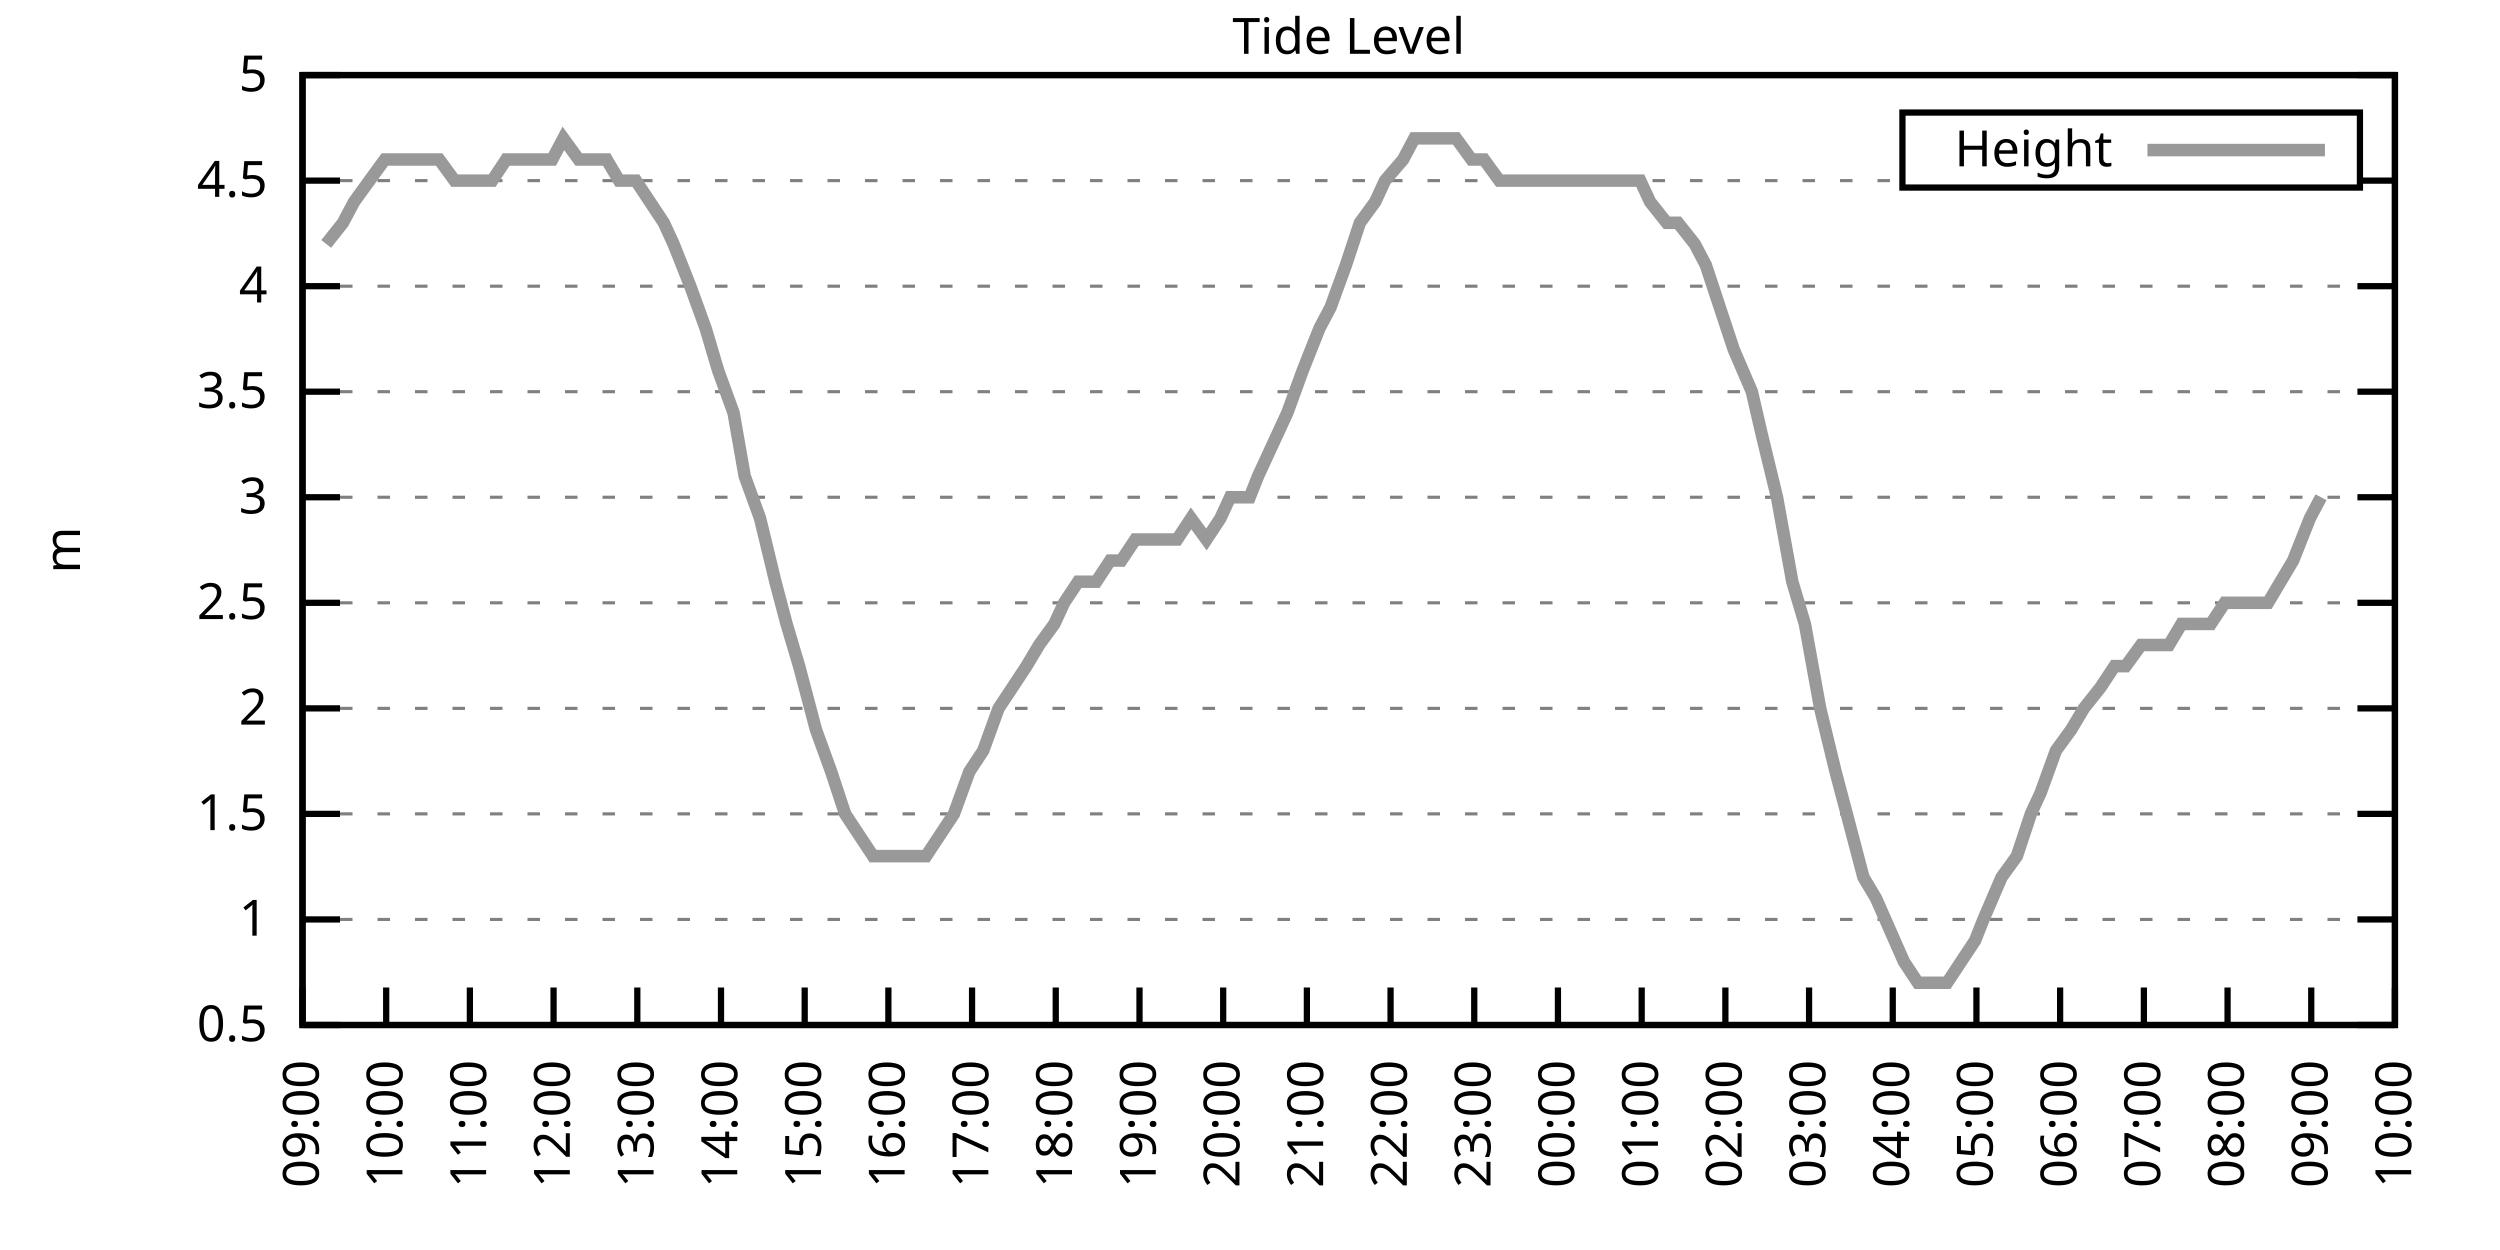
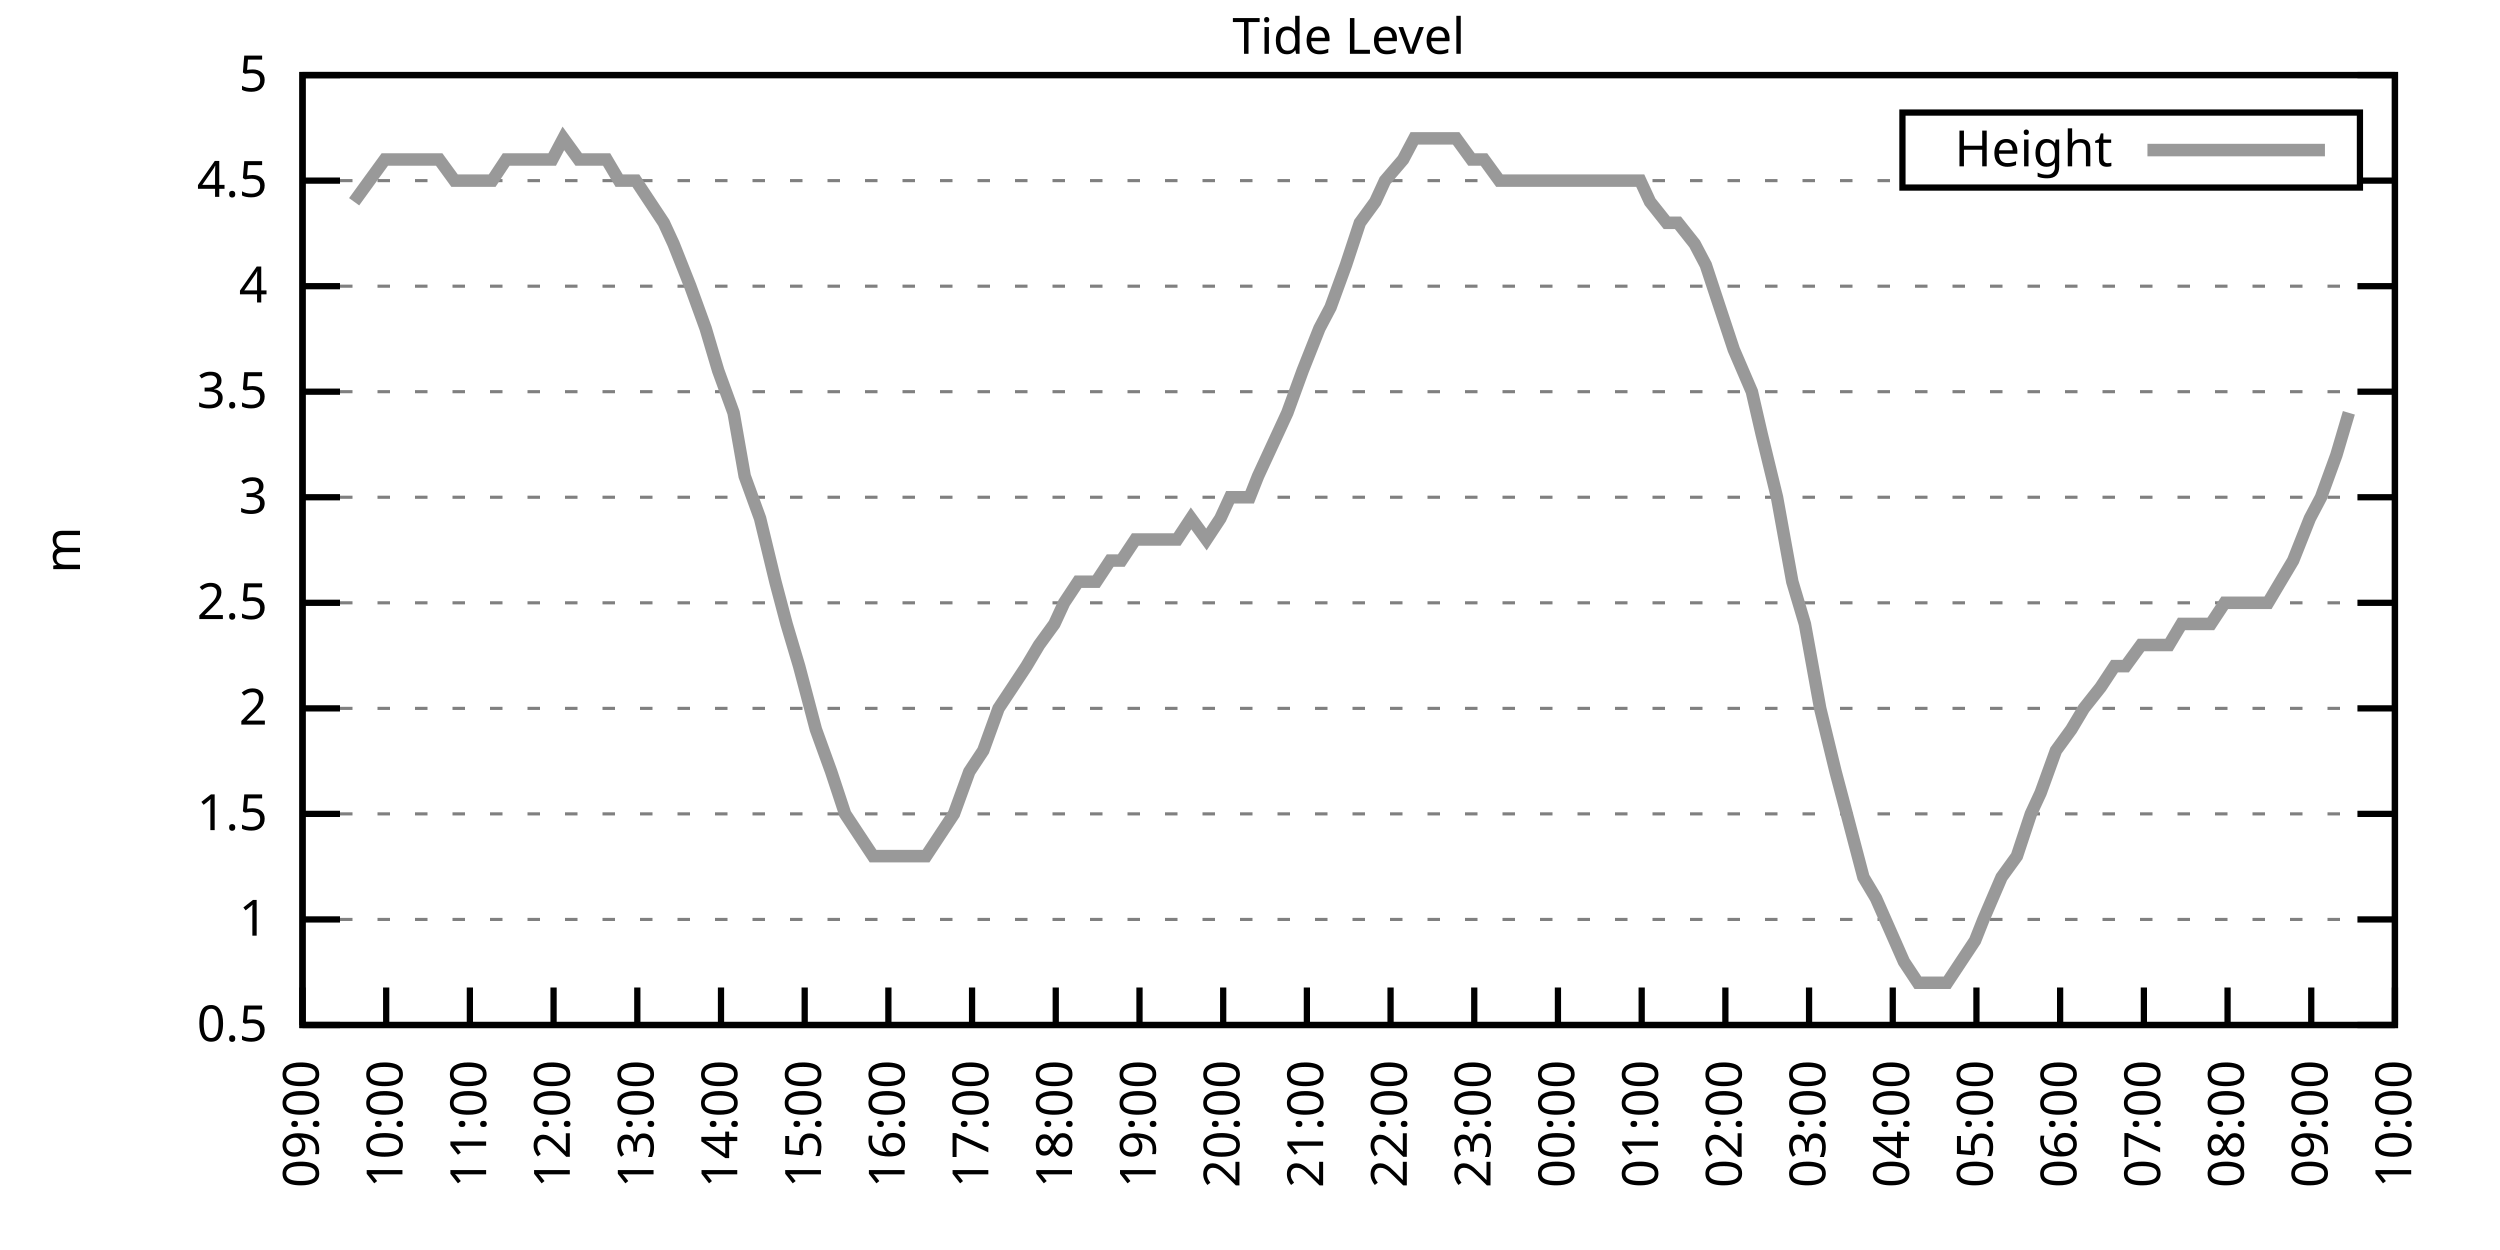
<svg xmlns="http://www.w3.org/2000/svg" xmlns:xlink="http://www.w3.org/1999/xlink" width="400" height="200" viewBox="0 0 400 200">
  <g id="gnuplot_canvas">
    <rect x="0" y="0" width="400" height="200" fill="none" />
    <defs>
      <circle id="gpDot" r="0.5" stroke-width="0.5" stroke="currentColor" />
      <path id="gpPt0" stroke-width="0.333" stroke="currentColor" d="M-1,0 h2 M0,-1 v2" />
      <path id="gpPt1" stroke-width="0.333" stroke="currentColor" d="M-1,-1 L1,1 M1,-1 L-1,1" />
      <path id="gpPt2" stroke-width="0.333" stroke="currentColor" d="M-1,0 L1,0 M0,-1 L0,1 M-1,-1 L1,1 M-1,1 L1,-1" />
      <rect id="gpPt3" stroke-width="0.333" stroke="currentColor" x="-1" y="-1" width="2" height="2" />
      <rect id="gpPt4" stroke-width="0.333" stroke="currentColor" fill="currentColor" x="-1" y="-1" width="2" height="2" />
      <circle id="gpPt5" stroke-width="0.333" stroke="currentColor" cx="0" cy="0" r="1" />
      <use xlink:href="#gpPt5" id="gpPt6" fill="currentColor" stroke="none" />
      <path id="gpPt7" stroke-width="0.333" stroke="currentColor" d="M0,-1.33 L-1.33,0.67 L1.33,0.67 z" />
      <use xlink:href="#gpPt7" id="gpPt8" fill="currentColor" stroke="none" />
      <use xlink:href="#gpPt7" id="gpPt9" stroke="currentColor" transform="rotate(180)" />
      <use xlink:href="#gpPt9" id="gpPt10" fill="currentColor" stroke="none" />
      <use xlink:href="#gpPt3" id="gpPt11" stroke="currentColor" transform="rotate(45)" />
      <use xlink:href="#gpPt11" id="gpPt12" fill="currentColor" stroke="none" />
      <path id="gpPt13" stroke-width="0.333" stroke="currentColor" d="M0,1.330 L1.265,0.411 L0.782,-1.067 L-0.782,-1.076 L-1.265,0.411 z" />
      <use xlink:href="#gpPt13" id="gpPt14" fill="currentColor" stroke="none" />
      <filter id="textbox" filterUnits="objectBoundingBox" x="0" y="0" height="1" width="1">
        <feFlood flood-color="white" flood-opacity="1" result="bgnd" />
        <feComposite in="SourceGraphic" in2="bgnd" operator="atop" />
      </filter>
      <filter id="greybox" filterUnits="objectBoundingBox" x="0" y="0" height="1" width="1">
        <feFlood flood-color="lightgrey" flood-opacity="1" result="grey" />
        <feComposite in="SourceGraphic" in2="grey" operator="atop" />
      </filter>
    </defs>
    <g fill="none" color="white" stroke="currentColor" stroke-width="1.00" stroke-linecap="butt" stroke-linejoin="miter">
</g>
    <g fill="none" color="black" stroke="currentColor" stroke-width="1.00" stroke-linecap="butt" stroke-linejoin="miter">
      <g stroke="none" shape-rendering="crispEdges">
        <polygon fill="rgb(255, 255, 255)" points="48.40,164.00 383.18,164.00 383.18,12.02 48.40,12.02 " />
      </g>
    </g>
    <g fill="none" color="black" stroke="currentColor" stroke-width="1.00" stroke-linecap="butt" stroke-linejoin="miter">
</g>
    <g fill="none" color="black" stroke="black" stroke-width="0.50" stroke-linecap="butt" stroke-linejoin="miter">
</g>
    <g fill="none" color="gray" stroke="currentColor" stroke-width="0.50" stroke-linecap="butt" stroke-linejoin="miter">
      <path stroke="gray" stroke-dasharray="2,4" class="gridline" d="M48.40,164.00 L383.19,164.00  " />
    </g>
    <g fill="none" color="gray" stroke="gray" stroke-width="1.00" stroke-linecap="butt" stroke-linejoin="miter">
</g>
    <g fill="none" color="black" stroke="currentColor" stroke-width="1.00" stroke-linecap="butt" stroke-linejoin="miter">
      <path stroke="black" d="M48.40,164.00 L54.40,164.00 M383.19,164.00 L377.19,164.00  " />
      <g transform="translate(42.80,166.60)" stroke="none" fill="black" font-family="Sans" font-size="8.00" text-anchor="end">
        <text>
          <tspan font-family="Sans"> 0.5</tspan>
        </text>
      </g>
    </g>
    <g fill="none" color="black" stroke="currentColor" stroke-width="1.00" stroke-linecap="butt" stroke-linejoin="miter">
</g>
    <g fill="none" color="black" stroke="black" stroke-width="0.50" stroke-linecap="butt" stroke-linejoin="miter">
</g>
    <g fill="none" color="gray" stroke="currentColor" stroke-width="0.50" stroke-linecap="butt" stroke-linejoin="miter">
      <path stroke="gray" stroke-dasharray="2,4" class="gridline" d="M48.40,147.11 L383.19,147.11  " />
    </g>
    <g fill="none" color="gray" stroke="gray" stroke-width="1.00" stroke-linecap="butt" stroke-linejoin="miter">
</g>
    <g fill="none" color="black" stroke="currentColor" stroke-width="1.00" stroke-linecap="butt" stroke-linejoin="miter">
      <path stroke="black" d="M48.40,147.11 L54.40,147.11 M383.19,147.11 L377.19,147.11  " />
      <g transform="translate(42.80,149.71)" stroke="none" fill="black" font-family="Sans" font-size="8.00" text-anchor="end">
        <text>
          <tspan font-family="Sans"> 1</tspan>
        </text>
      </g>
    </g>
    <g fill="none" color="black" stroke="currentColor" stroke-width="1.00" stroke-linecap="butt" stroke-linejoin="miter">
</g>
    <g fill="none" color="black" stroke="black" stroke-width="0.50" stroke-linecap="butt" stroke-linejoin="miter">
</g>
    <g fill="none" color="gray" stroke="currentColor" stroke-width="0.50" stroke-linecap="butt" stroke-linejoin="miter">
      <path stroke="gray" stroke-dasharray="2,4" class="gridline" d="M48.40,130.22 L383.19,130.22  " />
    </g>
    <g fill="none" color="gray" stroke="gray" stroke-width="1.00" stroke-linecap="butt" stroke-linejoin="miter">
</g>
    <g fill="none" color="black" stroke="currentColor" stroke-width="1.00" stroke-linecap="butt" stroke-linejoin="miter">
      <path stroke="black" d="M48.40,130.22 L54.40,130.22 M383.19,130.22 L377.19,130.22  " />
      <g transform="translate(42.80,132.82)" stroke="none" fill="black" font-family="Sans" font-size="8.00" text-anchor="end">
        <text>
          <tspan font-family="Sans"> 1.5</tspan>
        </text>
      </g>
    </g>
    <g fill="none" color="black" stroke="currentColor" stroke-width="1.00" stroke-linecap="butt" stroke-linejoin="miter">
</g>
    <g fill="none" color="black" stroke="black" stroke-width="0.50" stroke-linecap="butt" stroke-linejoin="miter">
</g>
    <g fill="none" color="gray" stroke="currentColor" stroke-width="0.50" stroke-linecap="butt" stroke-linejoin="miter">
      <path stroke="gray" stroke-dasharray="2,4" class="gridline" d="M48.40,113.34 L383.19,113.34  " />
    </g>
    <g fill="none" color="gray" stroke="gray" stroke-width="1.00" stroke-linecap="butt" stroke-linejoin="miter">
</g>
    <g fill="none" color="black" stroke="currentColor" stroke-width="1.00" stroke-linecap="butt" stroke-linejoin="miter">
      <path stroke="black" d="M48.40,113.34 L54.40,113.34 M383.19,113.34 L377.19,113.34  " />
      <g transform="translate(42.80,115.94)" stroke="none" fill="black" font-family="Sans" font-size="8.00" text-anchor="end">
        <text>
          <tspan font-family="Sans"> 2</tspan>
        </text>
      </g>
    </g>
    <g fill="none" color="black" stroke="currentColor" stroke-width="1.00" stroke-linecap="butt" stroke-linejoin="miter">
</g>
    <g fill="none" color="black" stroke="black" stroke-width="0.50" stroke-linecap="butt" stroke-linejoin="miter">
</g>
    <g fill="none" color="gray" stroke="currentColor" stroke-width="0.50" stroke-linecap="butt" stroke-linejoin="miter">
      <path stroke="gray" stroke-dasharray="2,4" class="gridline" d="M48.40,96.45 L383.19,96.45  " />
    </g>
    <g fill="none" color="gray" stroke="gray" stroke-width="1.00" stroke-linecap="butt" stroke-linejoin="miter">
</g>
    <g fill="none" color="black" stroke="currentColor" stroke-width="1.00" stroke-linecap="butt" stroke-linejoin="miter">
      <path stroke="black" d="M48.40,96.45 L54.40,96.45 M383.19,96.45 L377.19,96.45  " />
      <g transform="translate(42.80,99.05)" stroke="none" fill="black" font-family="Sans" font-size="8.00" text-anchor="end">
        <text>
          <tspan font-family="Sans"> 2.5</tspan>
        </text>
      </g>
    </g>
    <g fill="none" color="black" stroke="currentColor" stroke-width="1.00" stroke-linecap="butt" stroke-linejoin="miter">
</g>
    <g fill="none" color="black" stroke="black" stroke-width="0.50" stroke-linecap="butt" stroke-linejoin="miter">
</g>
    <g fill="none" color="gray" stroke="currentColor" stroke-width="0.50" stroke-linecap="butt" stroke-linejoin="miter">
      <path stroke="gray" stroke-dasharray="2,4" class="gridline" d="M48.40,79.56 L383.19,79.56  " />
    </g>
    <g fill="none" color="gray" stroke="gray" stroke-width="1.00" stroke-linecap="butt" stroke-linejoin="miter">
</g>
    <g fill="none" color="black" stroke="currentColor" stroke-width="1.00" stroke-linecap="butt" stroke-linejoin="miter">
      <path stroke="black" d="M48.40,79.56 L54.40,79.56 M383.19,79.56 L377.19,79.56  " />
      <g transform="translate(42.80,82.16)" stroke="none" fill="black" font-family="Sans" font-size="8.00" text-anchor="end">
        <text>
          <tspan font-family="Sans"> 3</tspan>
        </text>
      </g>
    </g>
    <g fill="none" color="black" stroke="currentColor" stroke-width="1.00" stroke-linecap="butt" stroke-linejoin="miter">
</g>
    <g fill="none" color="black" stroke="black" stroke-width="0.50" stroke-linecap="butt" stroke-linejoin="miter">
</g>
    <g fill="none" color="gray" stroke="currentColor" stroke-width="0.50" stroke-linecap="butt" stroke-linejoin="miter">
      <path stroke="gray" stroke-dasharray="2,4" class="gridline" d="M48.40,62.67 L383.19,62.67  " />
    </g>
    <g fill="none" color="gray" stroke="gray" stroke-width="1.00" stroke-linecap="butt" stroke-linejoin="miter">
</g>
    <g fill="none" color="black" stroke="currentColor" stroke-width="1.00" stroke-linecap="butt" stroke-linejoin="miter">
      <path stroke="black" d="M48.40,62.67 L54.40,62.67 M383.19,62.67 L377.19,62.67  " />
      <g transform="translate(42.80,65.27)" stroke="none" fill="black" font-family="Sans" font-size="8.00" text-anchor="end">
        <text>
          <tspan font-family="Sans"> 3.5</tspan>
        </text>
      </g>
    </g>
    <g fill="none" color="black" stroke="currentColor" stroke-width="1.00" stroke-linecap="butt" stroke-linejoin="miter">
</g>
    <g fill="none" color="black" stroke="black" stroke-width="0.50" stroke-linecap="butt" stroke-linejoin="miter">
</g>
    <g fill="none" color="gray" stroke="currentColor" stroke-width="0.50" stroke-linecap="butt" stroke-linejoin="miter">
      <path stroke="gray" stroke-dasharray="2,4" class="gridline" d="M48.40,45.79 L383.19,45.79  " />
    </g>
    <g fill="none" color="gray" stroke="gray" stroke-width="1.00" stroke-linecap="butt" stroke-linejoin="miter">
</g>
    <g fill="none" color="black" stroke="currentColor" stroke-width="1.00" stroke-linecap="butt" stroke-linejoin="miter">
      <path stroke="black" d="M48.40,45.79 L54.40,45.79 M383.19,45.79 L377.19,45.79  " />
      <g transform="translate(42.80,48.39)" stroke="none" fill="black" font-family="Sans" font-size="8.00" text-anchor="end">
        <text>
          <tspan font-family="Sans"> 4</tspan>
        </text>
      </g>
    </g>
    <g fill="none" color="black" stroke="currentColor" stroke-width="1.00" stroke-linecap="butt" stroke-linejoin="miter">
</g>
    <g fill="none" color="black" stroke="black" stroke-width="0.50" stroke-linecap="butt" stroke-linejoin="miter">
</g>
    <g fill="none" color="gray" stroke="currentColor" stroke-width="0.50" stroke-linecap="butt" stroke-linejoin="miter">
      <path stroke="gray" stroke-dasharray="2,4" class="gridline" d="M48.40,28.90 L304.39,28.90 M377.59,28.90 L383.19,28.90  " />
    </g>
    <g fill="none" color="gray" stroke="gray" stroke-width="1.00" stroke-linecap="butt" stroke-linejoin="miter">
</g>
    <g fill="none" color="black" stroke="currentColor" stroke-width="1.00" stroke-linecap="butt" stroke-linejoin="miter">
      <path stroke="black" d="M48.40,28.90 L54.40,28.90 M383.19,28.90 L377.19,28.90  " />
      <g transform="translate(42.80,31.50)" stroke="none" fill="black" font-family="Sans" font-size="8.00" text-anchor="end">
        <text>
          <tspan font-family="Sans"> 4.5</tspan>
        </text>
      </g>
    </g>
    <g fill="none" color="black" stroke="currentColor" stroke-width="1.00" stroke-linecap="butt" stroke-linejoin="miter">
</g>
    <g fill="none" color="black" stroke="black" stroke-width="0.50" stroke-linecap="butt" stroke-linejoin="miter">
</g>
    <g fill="none" color="gray" stroke="currentColor" stroke-width="0.50" stroke-linecap="butt" stroke-linejoin="miter">
      <path stroke="gray" stroke-dasharray="2,4" class="gridline" d="M48.40,12.01 L383.19,12.01  " />
    </g>
    <g fill="none" color="gray" stroke="gray" stroke-width="1.00" stroke-linecap="butt" stroke-linejoin="miter">
</g>
    <g fill="none" color="black" stroke="currentColor" stroke-width="1.00" stroke-linecap="butt" stroke-linejoin="miter">
      <path stroke="black" d="M48.40,12.01 L54.40,12.01 M383.19,12.01 L377.19,12.01  " />
      <g transform="translate(42.80,14.61)" stroke="none" fill="black" font-family="Sans" font-size="8.00" text-anchor="end">
        <text>
          <tspan font-family="Sans"> 5</tspan>
        </text>
      </g>
    </g>
    <g fill="none" color="black" stroke="currentColor" stroke-width="1.00" stroke-linecap="butt" stroke-linejoin="miter">
      <path stroke="black" d="M48.40,164.00 L48.40,158.00  " />
      <g transform="translate(51.00,169.60) rotate(270.00)" stroke="none" fill="black" font-family="Sans" font-size="8.00" text-anchor="end">
        <text>
          <tspan font-family="Sans">09:00</tspan>
        </text>
      </g>
    </g>
    <g fill="none" color="black" stroke="currentColor" stroke-width="1.00" stroke-linecap="butt" stroke-linejoin="miter">
      <path stroke="black" d="M61.79,164.00 L61.79,158.00  " />
      <g transform="translate(64.39,169.60) rotate(270.00)" stroke="none" fill="black" font-family="Sans" font-size="8.00" text-anchor="end">
        <text>
          <tspan font-family="Sans">10:00</tspan>
        </text>
      </g>
    </g>
    <g fill="none" color="black" stroke="currentColor" stroke-width="1.00" stroke-linecap="butt" stroke-linejoin="miter">
      <path stroke="black" d="M75.18,164.00 L75.18,158.00  " />
      <g transform="translate(77.78,169.60) rotate(270.00)" stroke="none" fill="black" font-family="Sans" font-size="8.00" text-anchor="end">
        <text>
          <tspan font-family="Sans">11:00</tspan>
        </text>
      </g>
    </g>
    <g fill="none" color="black" stroke="currentColor" stroke-width="1.00" stroke-linecap="butt" stroke-linejoin="miter">
      <path stroke="black" d="M88.57,164.00 L88.57,158.00  " />
      <g transform="translate(91.17,169.60) rotate(270.00)" stroke="none" fill="black" font-family="Sans" font-size="8.00" text-anchor="end">
        <text>
          <tspan font-family="Sans">12:00</tspan>
        </text>
      </g>
    </g>
    <g fill="none" color="black" stroke="currentColor" stroke-width="1.00" stroke-linecap="butt" stroke-linejoin="miter">
      <path stroke="black" d="M101.97,164.00 L101.97,158.00  " />
      <g transform="translate(104.57,169.60) rotate(270.00)" stroke="none" fill="black" font-family="Sans" font-size="8.00" text-anchor="end">
        <text>
          <tspan font-family="Sans">13:00</tspan>
        </text>
      </g>
    </g>
    <g fill="none" color="black" stroke="currentColor" stroke-width="1.00" stroke-linecap="butt" stroke-linejoin="miter">
      <path stroke="black" d="M115.36,164.00 L115.36,158.00  " />
      <g transform="translate(117.96,169.60) rotate(270.00)" stroke="none" fill="black" font-family="Sans" font-size="8.00" text-anchor="end">
        <text>
          <tspan font-family="Sans">14:00</tspan>
        </text>
      </g>
    </g>
    <g fill="none" color="black" stroke="currentColor" stroke-width="1.00" stroke-linecap="butt" stroke-linejoin="miter">
      <path stroke="black" d="M128.75,164.00 L128.75,158.00  " />
      <g transform="translate(131.35,169.60) rotate(270.00)" stroke="none" fill="black" font-family="Sans" font-size="8.00" text-anchor="end">
        <text>
          <tspan font-family="Sans">15:00</tspan>
        </text>
      </g>
    </g>
    <g fill="none" color="black" stroke="currentColor" stroke-width="1.00" stroke-linecap="butt" stroke-linejoin="miter">
      <path stroke="black" d="M142.14,164.00 L142.14,158.00  " />
      <g transform="translate(144.74,169.60) rotate(270.00)" stroke="none" fill="black" font-family="Sans" font-size="8.00" text-anchor="end">
        <text>
          <tspan font-family="Sans">16:00</tspan>
        </text>
      </g>
    </g>
    <g fill="none" color="black" stroke="currentColor" stroke-width="1.00" stroke-linecap="butt" stroke-linejoin="miter">
      <path stroke="black" d="M155.53,164.00 L155.53,158.00  " />
      <g transform="translate(158.13,169.60) rotate(270.00)" stroke="none" fill="black" font-family="Sans" font-size="8.00" text-anchor="end">
        <text>
          <tspan font-family="Sans">17:00</tspan>
        </text>
      </g>
    </g>
    <g fill="none" color="black" stroke="currentColor" stroke-width="1.00" stroke-linecap="butt" stroke-linejoin="miter">
      <path stroke="black" d="M168.92,164.00 L168.92,158.00  " />
      <g transform="translate(171.52,169.60) rotate(270.00)" stroke="none" fill="black" font-family="Sans" font-size="8.00" text-anchor="end">
        <text>
          <tspan font-family="Sans">18:00</tspan>
        </text>
      </g>
    </g>
    <g fill="none" color="black" stroke="currentColor" stroke-width="1.00" stroke-linecap="butt" stroke-linejoin="miter">
      <path stroke="black" d="M182.32,164.00 L182.32,158.00  " />
      <g transform="translate(184.92,169.60) rotate(270.00)" stroke="none" fill="black" font-family="Sans" font-size="8.00" text-anchor="end">
        <text>
          <tspan font-family="Sans">19:00</tspan>
        </text>
      </g>
    </g>
    <g fill="none" color="black" stroke="currentColor" stroke-width="1.00" stroke-linecap="butt" stroke-linejoin="miter">
      <path stroke="black" d="M195.71,164.00 L195.71,158.00  " />
      <g transform="translate(198.31,169.60) rotate(270.00)" stroke="none" fill="black" font-family="Sans" font-size="8.00" text-anchor="end">
        <text>
          <tspan font-family="Sans">20:00</tspan>
        </text>
      </g>
    </g>
    <g fill="none" color="black" stroke="currentColor" stroke-width="1.00" stroke-linecap="butt" stroke-linejoin="miter">
      <path stroke="black" d="M209.10,164.00 L209.10,158.00  " />
      <g transform="translate(211.70,169.60) rotate(270.00)" stroke="none" fill="black" font-family="Sans" font-size="8.00" text-anchor="end">
        <text>
          <tspan font-family="Sans">21:00</tspan>
        </text>
      </g>
    </g>
    <g fill="none" color="black" stroke="currentColor" stroke-width="1.00" stroke-linecap="butt" stroke-linejoin="miter">
      <path stroke="black" d="M222.49,164.00 L222.49,158.00  " />
      <g transform="translate(225.09,169.60) rotate(270.00)" stroke="none" fill="black" font-family="Sans" font-size="8.00" text-anchor="end">
        <text>
          <tspan font-family="Sans">22:00</tspan>
        </text>
      </g>
    </g>
    <g fill="none" color="black" stroke="currentColor" stroke-width="1.00" stroke-linecap="butt" stroke-linejoin="miter">
      <path stroke="black" d="M235.88,164.00 L235.88,158.00  " />
      <g transform="translate(238.48,169.60) rotate(270.00)" stroke="none" fill="black" font-family="Sans" font-size="8.00" text-anchor="end">
        <text>
          <tspan font-family="Sans">23:00</tspan>
        </text>
      </g>
    </g>
    <g fill="none" color="black" stroke="currentColor" stroke-width="1.00" stroke-linecap="butt" stroke-linejoin="miter">
      <path stroke="black" d="M249.27,164.00 L249.27,158.00  " />
      <g transform="translate(251.87,169.60) rotate(270.00)" stroke="none" fill="black" font-family="Sans" font-size="8.00" text-anchor="end">
        <text>
          <tspan font-family="Sans">00:00</tspan>
        </text>
      </g>
    </g>
    <g fill="none" color="black" stroke="currentColor" stroke-width="1.00" stroke-linecap="butt" stroke-linejoin="miter">
      <path stroke="black" d="M262.67,164.00 L262.67,158.00  " />
      <g transform="translate(265.27,169.60) rotate(270.00)" stroke="none" fill="black" font-family="Sans" font-size="8.00" text-anchor="end">
        <text>
          <tspan font-family="Sans">01:00</tspan>
        </text>
      </g>
    </g>
    <g fill="none" color="black" stroke="currentColor" stroke-width="1.00" stroke-linecap="butt" stroke-linejoin="miter">
      <path stroke="black" d="M276.06,164.00 L276.06,158.00  " />
      <g transform="translate(278.66,169.60) rotate(270.00)" stroke="none" fill="black" font-family="Sans" font-size="8.00" text-anchor="end">
        <text>
          <tspan font-family="Sans">02:00</tspan>
        </text>
      </g>
    </g>
    <g fill="none" color="black" stroke="currentColor" stroke-width="1.00" stroke-linecap="butt" stroke-linejoin="miter">
      <path stroke="black" d="M289.45,164.00 L289.45,158.00  " />
      <g transform="translate(292.05,169.60) rotate(270.00)" stroke="none" fill="black" font-family="Sans" font-size="8.00" text-anchor="end">
        <text>
          <tspan font-family="Sans">03:00</tspan>
        </text>
      </g>
    </g>
    <g fill="none" color="black" stroke="currentColor" stroke-width="1.00" stroke-linecap="butt" stroke-linejoin="miter">
      <path stroke="black" d="M302.84,164.00 L302.84,158.00  " />
      <g transform="translate(305.44,169.60) rotate(270.00)" stroke="none" fill="black" font-family="Sans" font-size="8.00" text-anchor="end">
        <text>
          <tspan font-family="Sans">04:00</tspan>
        </text>
      </g>
    </g>
    <g fill="none" color="black" stroke="currentColor" stroke-width="1.00" stroke-linecap="butt" stroke-linejoin="miter">
      <path stroke="black" d="M316.23,164.00 L316.23,158.00  " />
      <g transform="translate(318.83,169.60) rotate(270.00)" stroke="none" fill="black" font-family="Sans" font-size="8.00" text-anchor="end">
        <text>
          <tspan font-family="Sans">05:00</tspan>
        </text>
      </g>
    </g>
    <g fill="none" color="black" stroke="currentColor" stroke-width="1.00" stroke-linecap="butt" stroke-linejoin="miter">
      <path stroke="black" d="M329.62,164.00 L329.62,158.00  " />
      <g transform="translate(332.22,169.60) rotate(270.00)" stroke="none" fill="black" font-family="Sans" font-size="8.00" text-anchor="end">
        <text>
          <tspan font-family="Sans">06:00</tspan>
        </text>
      </g>
    </g>
    <g fill="none" color="black" stroke="currentColor" stroke-width="1.00" stroke-linecap="butt" stroke-linejoin="miter">
      <path stroke="black" d="M343.02,164.00 L343.02,158.00  " />
      <g transform="translate(345.62,169.60) rotate(270.00)" stroke="none" fill="black" font-family="Sans" font-size="8.00" text-anchor="end">
        <text>
          <tspan font-family="Sans">07:00</tspan>
        </text>
      </g>
    </g>
    <g fill="none" color="black" stroke="currentColor" stroke-width="1.00" stroke-linecap="butt" stroke-linejoin="miter">
      <path stroke="black" d="M356.41,164.00 L356.41,158.00  " />
      <g transform="translate(359.01,169.60) rotate(270.00)" stroke="none" fill="black" font-family="Sans" font-size="8.00" text-anchor="end">
        <text>
          <tspan font-family="Sans">08:00</tspan>
        </text>
      </g>
    </g>
    <g fill="none" color="black" stroke="currentColor" stroke-width="1.00" stroke-linecap="butt" stroke-linejoin="miter">
      <path stroke="black" d="M369.80,164.00 L369.80,158.00  " />
      <g transform="translate(372.40,169.60) rotate(270.00)" stroke="none" fill="black" font-family="Sans" font-size="8.00" text-anchor="end">
        <text>
          <tspan font-family="Sans">09:00</tspan>
        </text>
      </g>
    </g>
    <g fill="none" color="black" stroke="currentColor" stroke-width="1.00" stroke-linecap="butt" stroke-linejoin="miter">
      <path stroke="black" d="M383.19,164.00 L383.19,158.00  " />
      <g transform="translate(385.79,169.60) rotate(270.00)" stroke="none" fill="black" font-family="Sans" font-size="8.00" text-anchor="end">
        <text>
          <tspan font-family="Sans">10:00</tspan>
        </text>
      </g>
    </g>
    <g fill="none" color="black" stroke="currentColor" stroke-width="1.00" stroke-linecap="butt" stroke-linejoin="miter">
</g>
    <g fill="none" color="black" stroke="currentColor" stroke-width="1.00" stroke-linecap="butt" stroke-linejoin="miter">
      <path stroke="black" d="M48.40,12.01 L48.40,164.00 L383.19,164.00 L383.19,12.01 L48.40,12.01 Z  " />
    </g>
    <g fill="none" color="black" stroke="currentColor" stroke-width="1.00" stroke-linecap="butt" stroke-linejoin="miter">
</g>
    <g fill="none" color="black" stroke="currentColor" stroke-width="1.00" stroke-linecap="butt" stroke-linejoin="miter">
      <path stroke="black" d="M304.39,30.01 L304.39,18.01 L377.59,18.01 L377.59,30.01 L304.39,30.01 Z  " />
    </g>
    <g id="Tide_level_plot_1">
      <g fill="none" color="white" stroke="black" stroke-width="2.00" stroke-linecap="butt" stroke-linejoin="miter">
</g>
      <g fill="none" color="black" stroke="currentColor" stroke-width="2.00" stroke-linecap="butt" stroke-linejoin="miter">
        <g transform="translate(337.99,26.61)" stroke="none" fill="black" font-family="Sans" font-size="8.00" text-anchor="end">
          <text>
            <tspan font-family="Sans">Height</tspan>
          </text>
        </g>
      </g>
      <g fill="none" color="black" stroke="currentColor" stroke-width="2.00" stroke-linecap="butt" stroke-linejoin="miter">
-         <path stroke="rgb(153, 153, 153)" d="M343.59,24.01 L371.99,24.01 M52.19,39.03 L54.87,35.65 L56.66,32.28 L59.11,28.90 L61.57,25.52 L63.35,25.52   L65.81,25.52 L68.26,25.52 L70.27,25.52 L72.73,28.90 L74.29,28.90 L77.19,28.90 L78.75,28.90 L80.99,25.52   L83.89,25.52 L86.12,25.52 L88.35,25.52 L90.14,22.14 L92.59,25.52 L94.82,25.52 L97.06,25.52 L99.06,28.90   L101.74,28.90 L103.98,32.28 L106.21,35.65 L107.77,39.03 L110.45,45.79 L112.90,52.54 L114.91,59.30 L117.37,66.05   L119.15,76.18 L121.61,82.94 L124.06,93.07 L125.85,99.83 L127.86,106.58 L130.54,116.71 L132.99,123.47 L135.22,130.22   L137.45,133.60 L139.69,136.98 L141.25,136.98 L143.70,136.98 L146.38,136.98 L148.17,136.98 L150.40,133.60 L152.63,130.22   L155.09,123.47 L157.32,120.09 L159.77,113.34 L162.01,109.96 L164.24,106.58 L166.25,103.20 L168.70,99.83 L170.26,96.45   L172.50,93.07 L175.40,93.07 L177.63,89.69 L179.41,89.69 L181.65,86.32 L183.88,86.32 L186.11,86.32 L188.34,86.32   L190.57,82.94 L193.03,86.32 L195.26,82.94 L196.82,79.56 L199.95,79.56 L201.29,76.18 L204.41,69.43 L205.97,66.05   L208.43,59.30 L211.11,52.54 L212.89,49.16 L215.35,42.41 L217.58,35.65 L220.04,32.28 L221.60,28.90 L224.50,25.52   L226.29,22.14 L230.97,22.14 L232.98,22.14 L235.44,25.52 L237.44,25.52 L239.90,28.90 L242.13,28.90 L244.36,28.90   L246.15,28.90 L248.60,28.90 L250.84,28.90 L253.51,28.90 L255.75,28.90 L257.98,28.90 L260.21,28.90 L262.44,28.90   L264.00,32.28 L266.68,35.65 L268.47,35.65 L271.15,39.03 L272.93,42.41 L275.16,49.16 L277.40,55.92 L280.30,62.67   L281.86,69.43 L284.32,79.56 L286.77,93.07 L288.78,99.83 L291.23,113.34 L293.69,123.47 L295.48,130.22 L298.15,140.36   L300.16,143.73 L304.63,153.87 L306.86,157.24 L308.87,157.24 L311.54,157.24 L316.01,150.49 L317.35,147.11 L320.25,140.36   L322.70,136.98 L324.94,130.22 L326.50,126.85 L328.95,120.09 L331.41,116.71 L333.42,113.34 L336.10,109.96 L338.33,106.58   L340.11,106.58 L342.57,103.20 L344.35,103.20 L347.03,103.20 L349.04,99.83 L351.72,99.83 L353.73,99.83 L355.96,96.45   L358.42,96.45 L360.42,96.45 L362.88,96.45 L364.89,93.07 L366.90,89.69 L369.58,82.94 L371.36,79.56  " />
+         <path stroke="rgb(153, 153, 153)" d="M343.59,24.01 L371.99,24.01 M56.66,32.28 L59.11,28.90 L61.57,25.52 L63.35,25.52 L65.81,25.52 L68.26,25.52   L70.27,25.52 L72.73,28.90 L74.29,28.90 L77.19,28.90 L78.75,28.90 L80.99,25.52 L83.89,25.52 L86.12,25.52   L88.35,25.52 L90.14,22.14 L92.59,25.52 L94.82,25.52 L97.06,25.52 L99.06,28.90 L101.74,28.90 L103.98,32.28   L106.21,35.65 L107.77,39.03 L110.45,45.79 L112.90,52.54 L114.91,59.30 L117.37,66.05 L119.15,76.18 L121.61,82.94   L124.06,93.07 L125.85,99.83 L127.86,106.58 L130.54,116.71 L132.99,123.47 L135.22,130.22 L137.45,133.60 L139.69,136.98   L141.25,136.98 L143.70,136.98 L146.38,136.98 L148.17,136.98 L150.40,133.60 L152.63,130.22 L155.09,123.47 L157.32,120.09   L159.77,113.34 L162.01,109.96 L164.24,106.58 L166.25,103.20 L168.70,99.83 L170.26,96.45 L172.50,93.07 L175.40,93.07   L177.63,89.69 L179.41,89.69 L181.65,86.32 L183.88,86.32 L186.11,86.32 L188.34,86.32 L190.57,82.94 L193.03,86.32   L195.26,82.94 L196.82,79.56 L199.95,79.56 L201.29,76.18 L204.41,69.43 L205.97,66.05 L208.43,59.30 L211.11,52.54   L212.89,49.16 L215.35,42.41 L217.58,35.65 L220.04,32.28 L221.60,28.90 L224.50,25.52 L226.29,22.14 L230.97,22.14   L232.98,22.14 L235.44,25.52 L237.44,25.52 L239.90,28.90 L242.13,28.90 L244.36,28.90 L246.15,28.90 L248.60,28.90   L250.84,28.90 L253.51,28.90 L255.75,28.90 L257.98,28.90 L260.21,28.90 L262.44,28.90 L264.00,32.28 L266.68,35.65   L268.47,35.65 L271.15,39.03 L272.93,42.41 L275.16,49.16 L277.40,55.92 L280.30,62.67 L281.86,69.43 L284.32,79.56   L286.77,93.07 L288.78,99.83 L291.23,113.34 L293.69,123.47 L295.48,130.22 L298.15,140.36 L300.16,143.73 L304.63,153.87   L306.86,157.24 L308.87,157.24 L311.54,157.24 L316.01,150.49 L317.35,147.11 L320.25,140.36 L322.70,136.98 L324.94,130.22   L326.50,126.85 L328.95,120.09 L331.41,116.71 L333.42,113.34 L336.10,109.96 L338.33,106.58 L340.11,106.58 L342.57,103.20   L344.35,103.20 L347.03,103.20 L349.04,99.83 L351.72,99.83 L353.73,99.83 L355.96,96.45 L358.42,96.45 L360.42,96.45   L362.88,96.45 L364.89,93.07 L366.90,89.69 L369.58,82.94 L371.36,79.56 L373.82,72.81 L375.82,66.05  " />
      </g>
    </g>
    <g fill="none" color="black" stroke="currentColor" stroke-width="2.00" stroke-linecap="butt" stroke-linejoin="miter">
</g>
    <g fill="none" color="black" stroke="black" stroke-width="1.00" stroke-linecap="butt" stroke-linejoin="miter">
</g>
    <g fill="none" color="black" stroke="currentColor" stroke-width="1.00" stroke-linecap="butt" stroke-linejoin="miter">
      <path stroke="black" d="M48.40,12.01 L48.40,164.00 L383.19,164.00 L383.19,12.01 L48.40,12.01 Z  " />
      <g transform="translate(12.80,88.01) rotate(270.00)" stroke="none" fill="black" font-family="Sans" font-size="8.00" text-anchor="middle">
        <text>
          <tspan font-family="Sans">m</tspan>
        </text>
      </g>
    </g>
    <g fill="none" color="black" stroke="currentColor" stroke-width="1.00" stroke-linecap="butt" stroke-linejoin="miter">
</g>
    <g fill="none" color="black" stroke="currentColor" stroke-width="1.00" stroke-linecap="butt" stroke-linejoin="miter">
      <g transform="translate(215.79,8.61)" stroke="none" fill="black" font-family="Sans" font-size="8.00" text-anchor="middle">
        <text>
          <tspan font-family="Sans">Tide Level</tspan>
        </text>
      </g>
    </g>
    <g fill="none" color="black" stroke="currentColor" stroke-width="1.00" stroke-linecap="butt" stroke-linejoin="miter">
</g>
  </g>
</svg>
